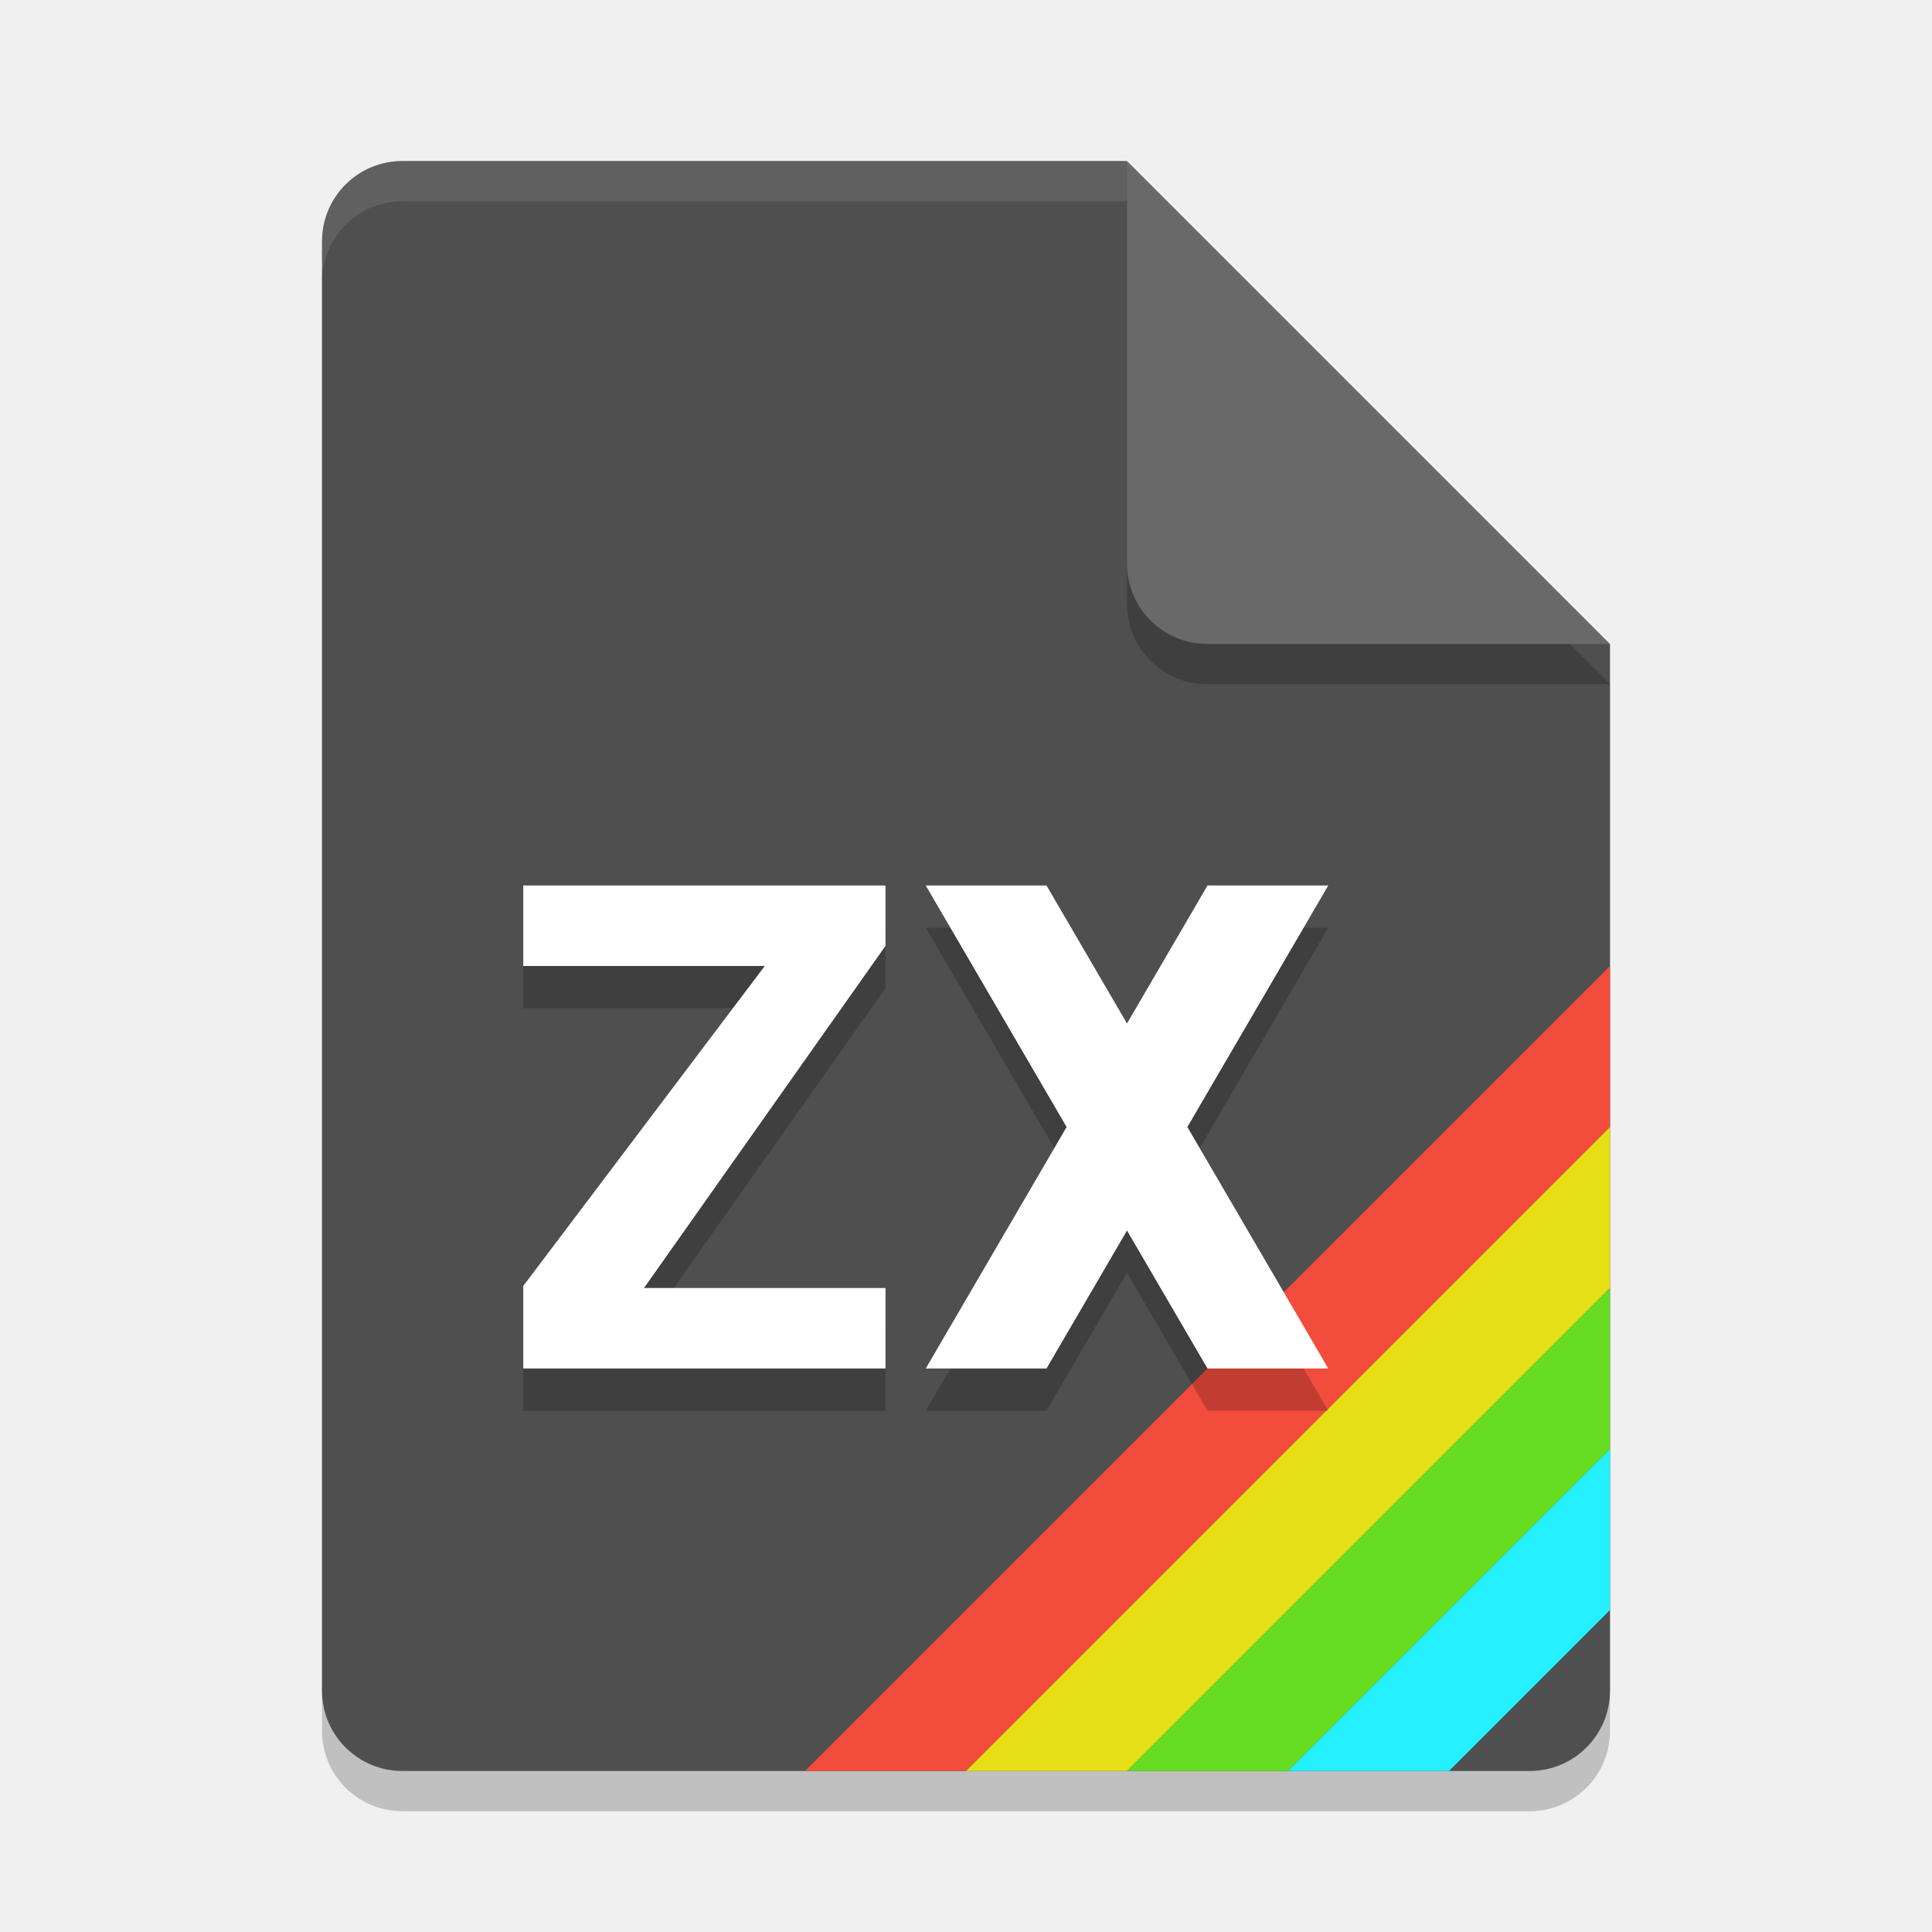
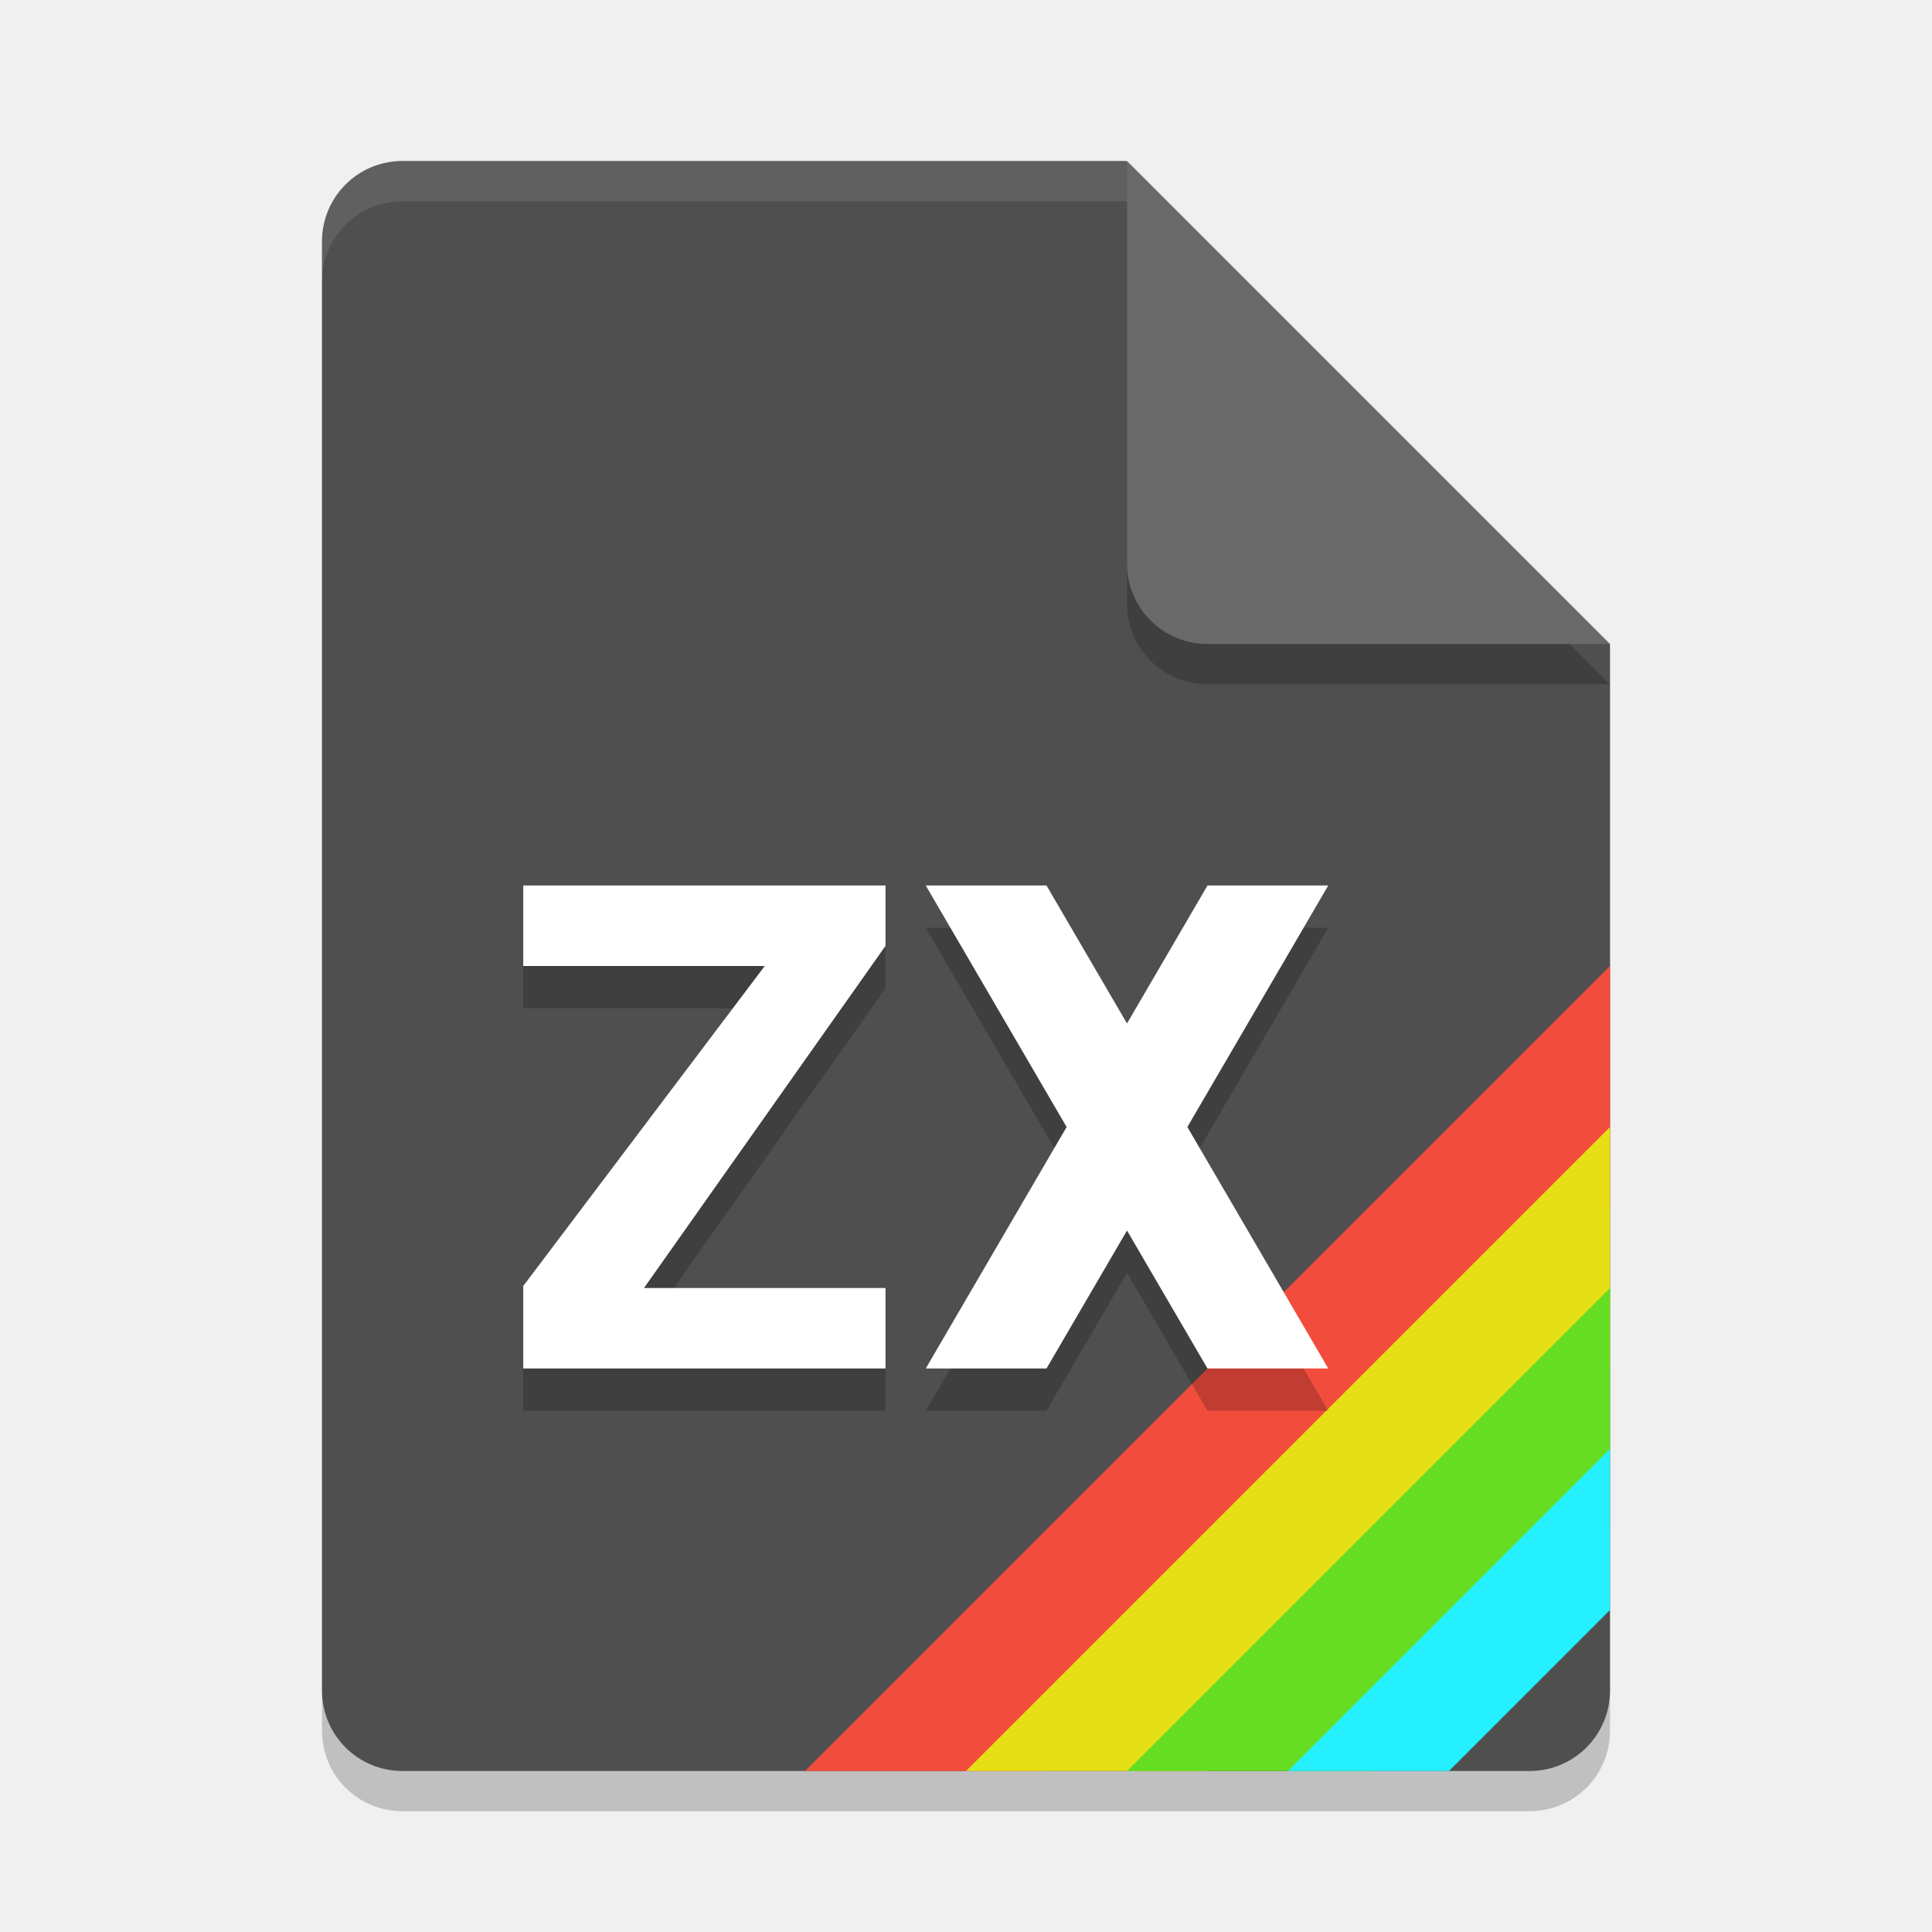
<svg xmlns="http://www.w3.org/2000/svg" width="48" height="48" version="1.1">
  <path d="m10 5c-1.108 0-2 0.892-2 2v36c0 1.108 0.892 2 2 2h28c1.108 0 2-0.892 2-2v-26l-12-12z" style="opacity:.2" />
  <path d="m10 4c-1.108 0-2 0.892-2 2v36c0 1.108 0.892 2 2 2h28c1.108 0 2-0.892 2-2v-26l-10-2-2-10z" style="fill:#4f4f4f;stop-color:#000000" />
  <path d="m40 17-12-12v10c0 1.108 0.892 2 2 2z" style="opacity:.2" />
  <path d="m40 16-12-12v10c0 1.108 0.892 2 2 2z" style="fill:#696969;stop-color:#000000" />
  <path d="m10 4c-1.108 0-2 0.892-2 2v1c0-1.108 0.892-2 2-2h18v-1h-18z" style="fill:#ffffff;opacity:.1" />
  <g>
-     <path d="m20 44h4l16-16v-4z" style="fill:#f24c3d" />
-     <path d="m24 44h4l12-12v-4z" style="fill:#e6df15" />
-     <path d="m28 44h4l8-8v-4z" style="fill:#66dd23" />
+     <path d="m20 44h6l14-14v-6z" style="fill:#f24c3d" />
+     <path d="m24 44h6l10-10v-6z" style="fill:#e6df15" />
+     <path d="m28 44h6l6-6v-6z" style="fill:#66dd23" />
    <path d="m32 44h4l4-4v-4z" style="fill:#24f0ff" />
  </g>
  <g transform="translate(0,1)">
    <path d="m13 22.05v2h6l-6 7.95v2.05h9v-2h-6l6-8.5v-1.5zm10 0 3.5 6-3.5 6h3l2-3.428 2 3.428h3l-3.5-6 3.5-6h-3l-2 3.428-2-3.428z" style="opacity:.2" />
    <path d="m13 21v2h6l-6 7.95v2.05h9v-2h-6l6-8.5v-1.5zm10 0 3.5 6-3.5 6h3l2-3.428 2 3.428h3l-3.5-6 3.5-6h-3l-2 3.428-2-3.428z" style="fill:#ffffff" />
  </g>
</svg>
